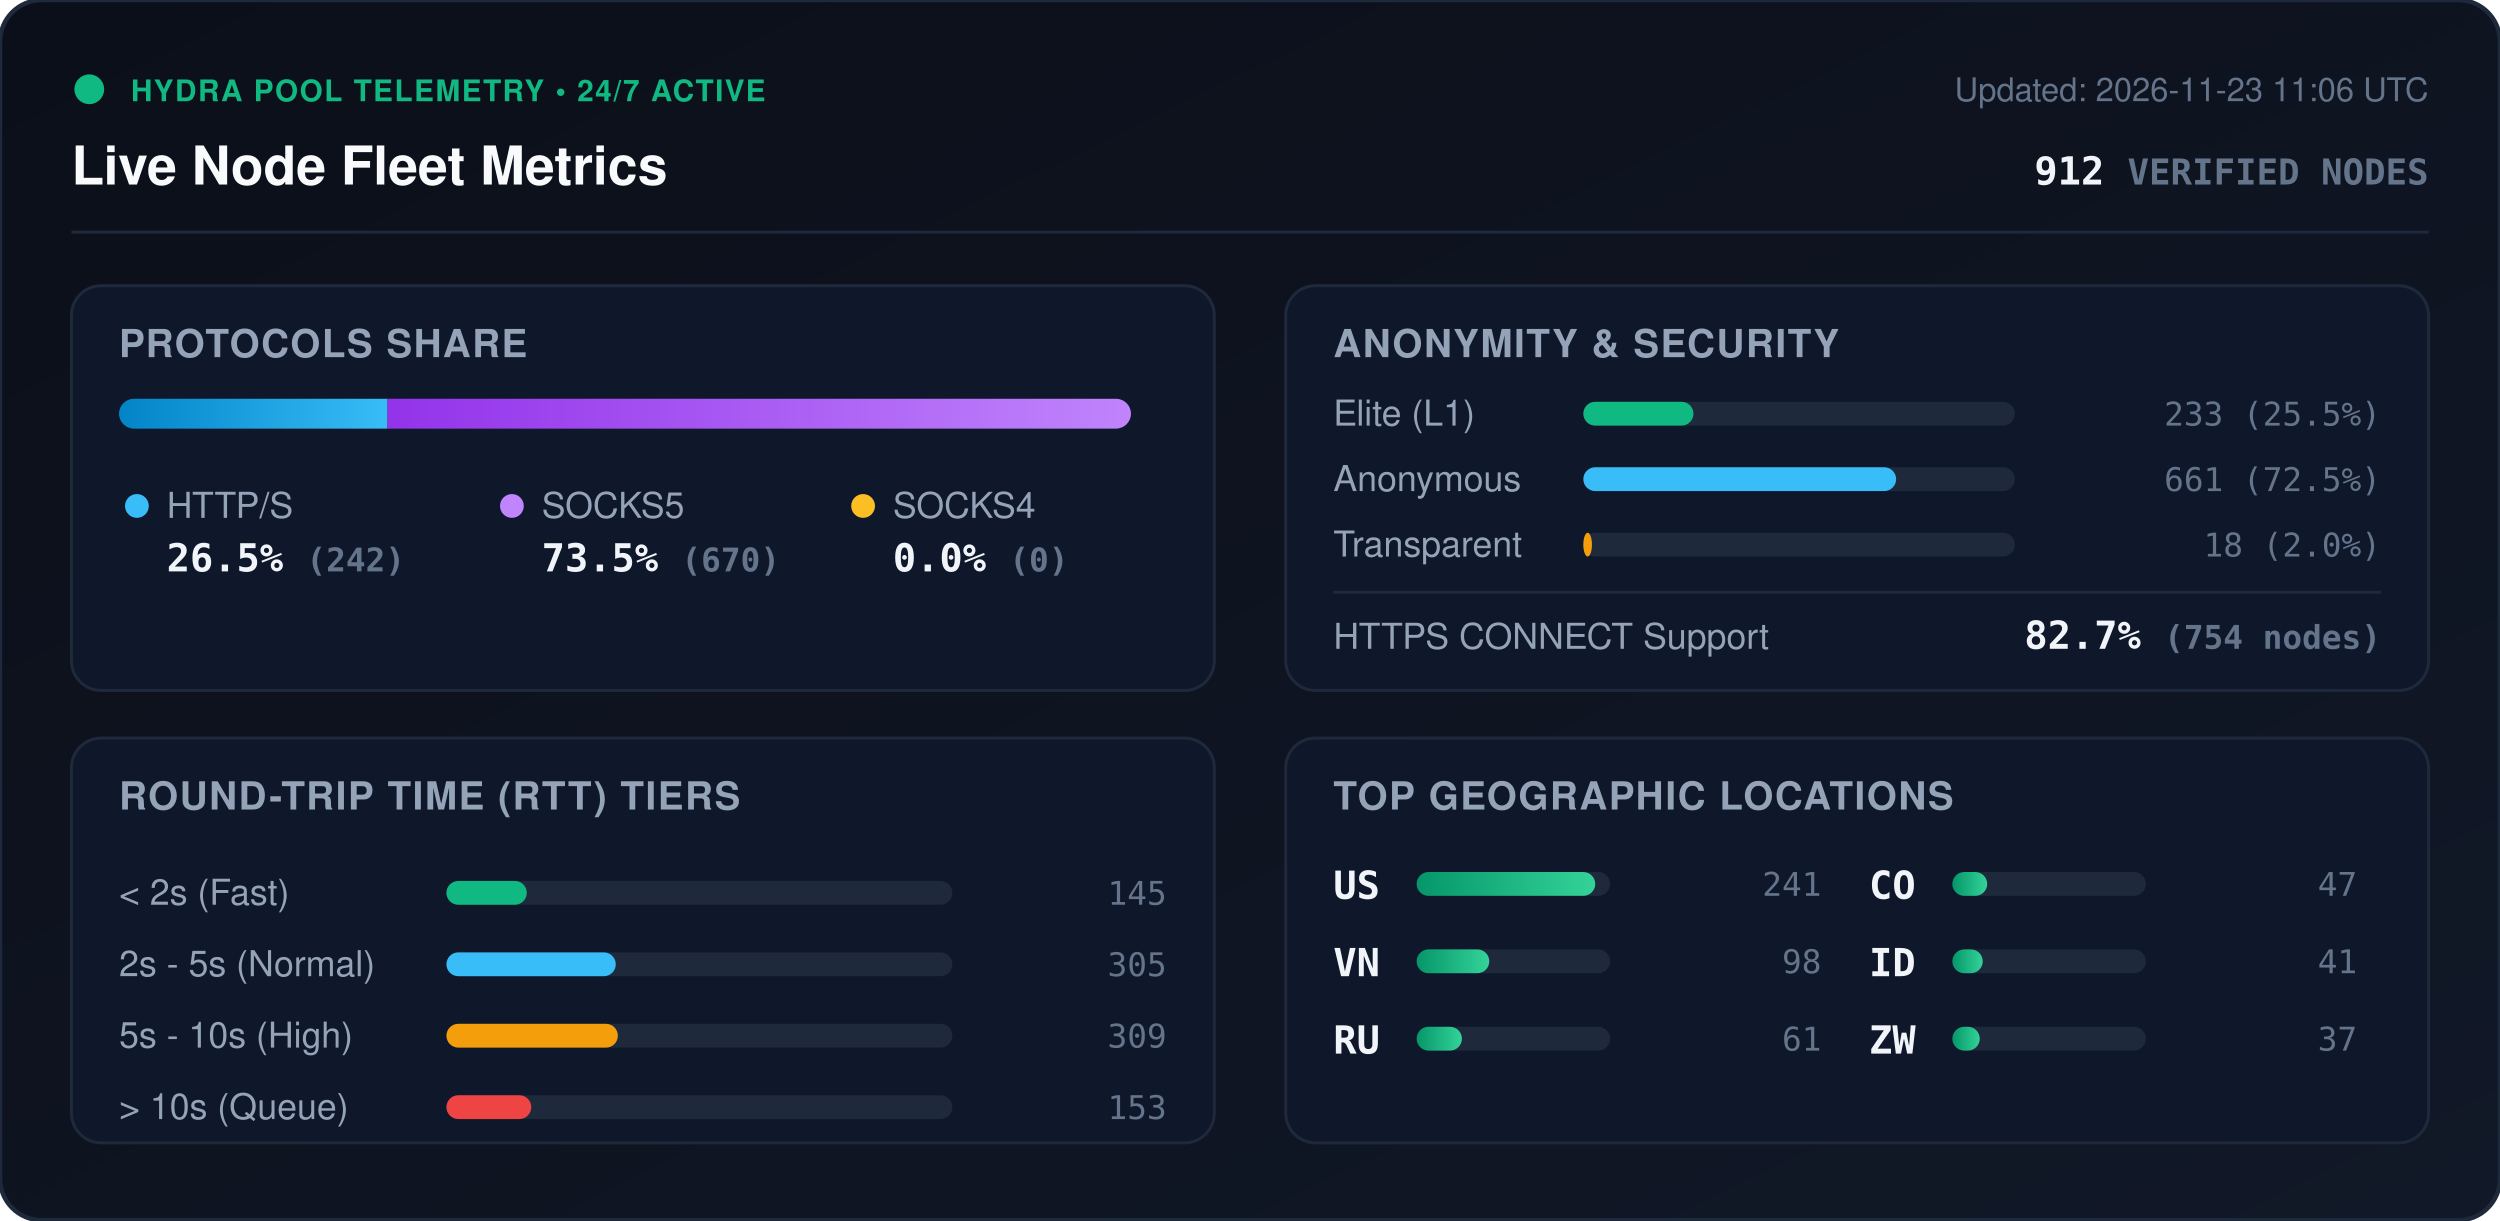
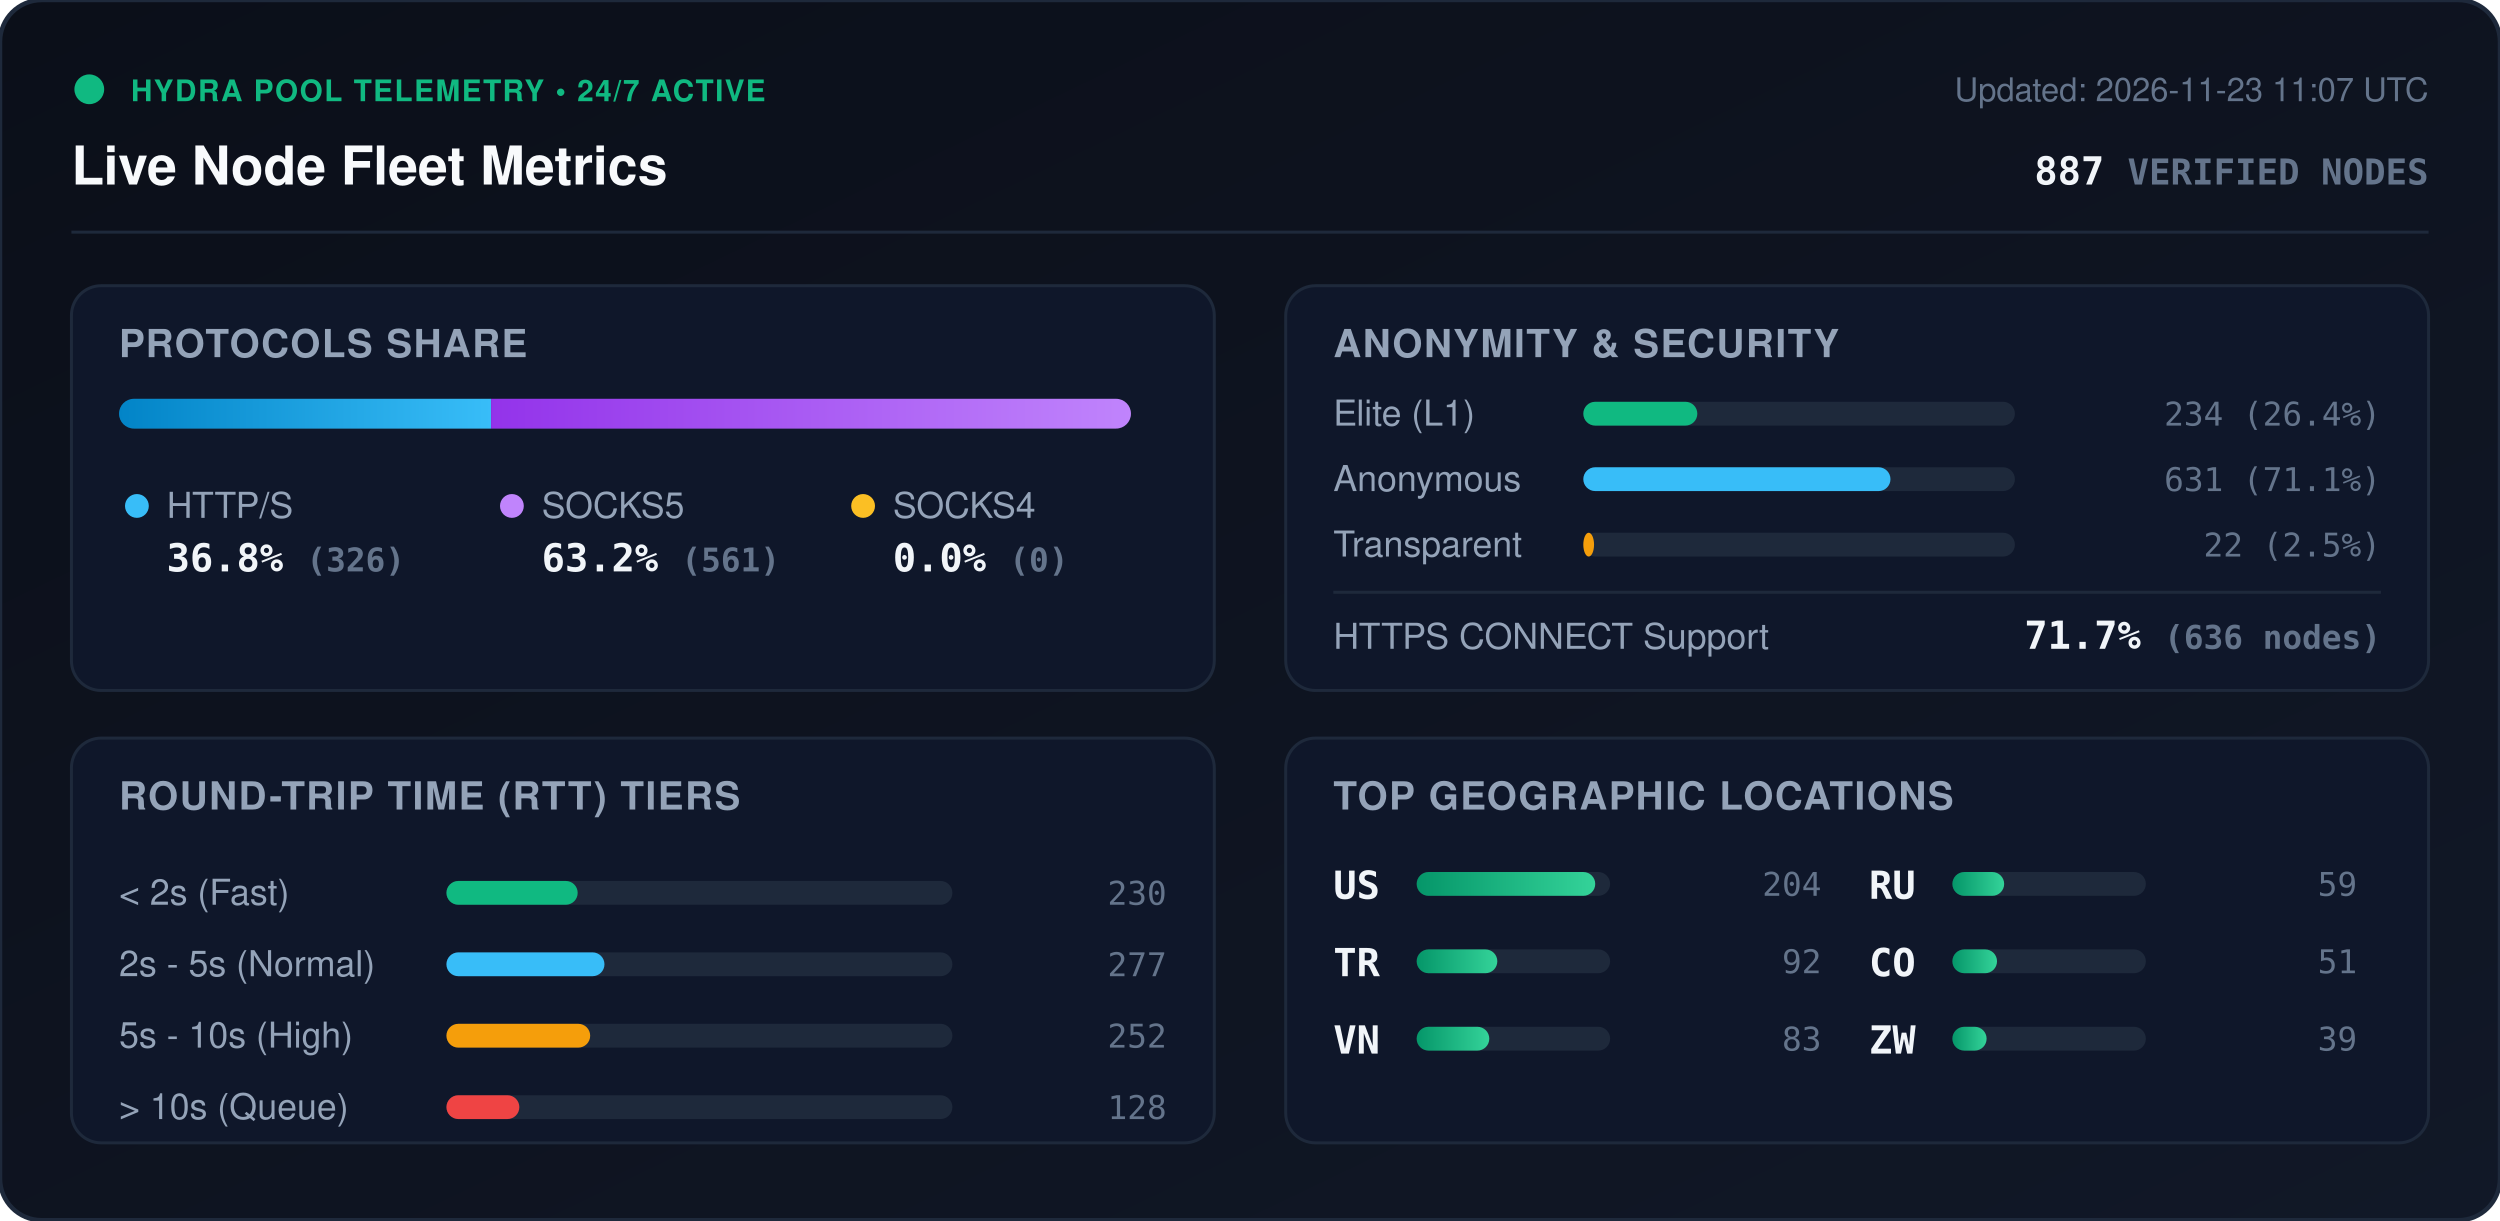
<svg xmlns="http://www.w3.org/2000/svg" viewBox="0 0 840 410" width="840" height="410" style="max-width: 100%; height: auto;">
  <defs>
    <linearGradient id="bg" x1="0%" y1="0%" x2="100%" y2="100%">
      <stop offset="0%" stop-color="#0b0f19" />
      <stop offset="100%" stop-color="#111827" />
    </linearGradient>
    <linearGradient id="bar-http" x1="0%" y1="0%" x2="100%" y2="0%">
      <stop offset="0%" stop-color="#0284c7" />
      <stop offset="100%" stop-color="#38bdf8" />
    </linearGradient>
    <linearGradient id="bar-socks5" x1="0%" y1="0%" x2="100%" y2="0%">
      <stop offset="0%" stop-color="#9333ea" />
      <stop offset="100%" stop-color="#c084fc" />
    </linearGradient>
    <linearGradient id="bar-socks4" x1="0%" y1="0%" x2="100%" y2="0%">
      <stop offset="0%" stop-color="#d97706" />
      <stop offset="100%" stop-color="#fbbf24" />
    </linearGradient>
    <linearGradient id="bar-green" x1="0%" y1="0%" x2="100%" y2="0%">
      <stop offset="0%" stop-color="#059669" />
      <stop offset="100%" stop-color="#34d399" />
    </linearGradient>
    <clipPath id="prog-track-clip">
      <rect width="340.0" height="10" rx="5" />
    </clipPath>
    <style>
      .title { font: 700 18px -apple-system, BlinkMacSystemFont, 'Segoe UI', Helvetica, Arial, sans-serif; fill: #f8fafc; }
      .sub { font: 500 11px -apple-system, BlinkMacSystemFont, 'Segoe UI', Helvetica, Arial, sans-serif; fill: #64748b; }
      .section-hdr { font: 600 13px -apple-system, BlinkMacSystemFont, 'Segoe UI', Helvetica, Arial, sans-serif; fill: #94a3b8; letter-spacing: 0.5px; }
      .metric-val { font: 700 13px -apple-system, BlinkMacSystemFont, 'Segoe UI', Helvetica, Arial, sans-serif; fill: #f1f5f9; }
      .metric-lbl { font: 500 12px -apple-system, BlinkMacSystemFont, 'Segoe UI', Helvetica, Arial, sans-serif; fill: #94a3b8; }
      .badge-txt { font: 700 10px -apple-system, BlinkMacSystemFont, 'Segoe UI', Helvetica, Arial, sans-serif; fill: #10b981; letter-spacing: 0.5px; }
      .mono { font-family: ui-monospace, SFMono-Regular, Menlo, Monaco, Consolas, monospace; }
      .pulse { animation: beacon 2s infinite ease-in-out; }
      @keyframes beacon { 0%, 100% { opacity: 1; } 50% { opacity: 0.35; } }
    </style>
  </defs>
  <rect width="840" height="410" rx="14" fill="url(#bg)" stroke="#1e293b" stroke-width="1.5" />
  <g transform="translate(24, 24)">
    <circle cx="6" cy="6" r="5" fill="#10b981" class="pulse" />
    <text x="20" y="10" class="badge-txt">HYDRA POOL TELEMETRY • 24/7 ACTIVE</text>
    <text x="0" y="38" class="title">Live Node Fleet Metrics</text>
-     <text x="792" y="10" text-anchor="end" class="sub">Updated: 2026-11-23 11:06 UTC</text>
-     <text x="792" y="38" text-anchor="end" class="metric-val mono" fill="#38bdf8">912 <tspan font-size="12" fill="#64748b">VERIFIED NODES</tspan>
+     <text x="792" y="10" text-anchor="end" class="sub">Updated: 2026-11-23 11:07 UTC</text>
+     <text x="792" y="38" text-anchor="end" class="metric-val mono" fill="#38bdf8">887 <tspan font-size="12" fill="#64748b">VERIFIED NODES</tspan>
    </text>
  </g>
  <line x1="24" y1="78" x2="816" y2="78" stroke="#1e293b" stroke-width="1" />
  <g transform="translate(24, 96)">
    <rect width="384" height="136" rx="10" fill="#0f172a" stroke="#1e293b" />
    <text x="16" y="24" class="section-hdr">PROTOCOLS SHARE</text>
    <g transform="translate(16, 38)">
      <rect width="340.0" height="10" rx="5" fill="#1e293b" />
      <g clip-path="url(#prog-track-clip)">
-         <rect x="0" width="90.2" height="10" fill="url(#bar-http)" />
-         <rect x="90.2" width="249.8" height="10" fill="url(#bar-socks5)" />
+         <rect x="0" width="125.0" height="10" fill="url(#bar-http)" />
+         <rect x="125.0" width="215.0" height="10" fill="url(#bar-socks5)" />
        <rect x="340.0" width="0.0" height="10" fill="url(#bar-socks4)" />
      </g>
    </g>
    <g transform="translate(16, 68)">
      <circle cx="6" cy="6" r="4" fill="#38bdf8" />
      <text x="16" y="10" class="metric-lbl">HTTP/S</text>
-       <text x="16" y="28" class="metric-val mono">26.5% <tspan font-size="11" fill="#64748b">(242)</tspan>
+       <text x="16" y="28" class="metric-val mono">36.8% <tspan font-size="11" fill="#64748b">(326)</tspan>
      </text>
      <circle cx="132" cy="6" r="4" fill="#c084fc" />
      <text x="142" y="10" class="metric-lbl">SOCKS5</text>
-       <text x="142" y="28" class="metric-val mono">73.5% <tspan font-size="11" fill="#64748b">(670)</tspan>
+       <text x="142" y="28" class="metric-val mono">63.2% <tspan font-size="11" fill="#64748b">(561)</tspan>
      </text>
      <circle cx="250" cy="6" r="4" fill="#fbbf24" />
      <text x="260" y="10" class="metric-lbl">SOCKS4</text>
      <text x="260" y="28" class="metric-val mono">0.0% <tspan font-size="11" fill="#64748b">(0)</tspan>
      </text>
    </g>
  </g>
  <g transform="translate(432, 96)">
    <rect width="384" height="136" rx="10" fill="#0f172a" stroke="#1e293b" />
    <text x="16" y="24" class="section-hdr">ANONYMITY &amp; SECURITY</text>
    <text x="16" y="47" class="metric-lbl">Elite (L1)</text>
    <rect x="100" y="39" width="145.0" height="8" rx="4" fill="#1e293b" />
-     <rect x="100" y="39" width="37.0" height="8" rx="4" fill="#10b981" />
-     <text x="368" y="47" text-anchor="end" class="mono sub" fill="#e2e8f0">233 (25.5%)</text>
+     <rect x="100" y="39" width="38.3" height="8" rx="4" fill="#10b981" />
+     <text x="368" y="47" text-anchor="end" class="mono sub" fill="#e2e8f0">234 (26.4%)</text>
    <text x="16" y="69" class="metric-lbl">Anonymous</text>
    <rect x="100" y="61" width="145.0" height="8" rx="4" fill="#1e293b" />
-     <rect x="100" y="61" width="105.1" height="8" rx="4" fill="#38bdf8" />
-     <text x="368" y="69" text-anchor="end" class="mono sub" fill="#e2e8f0">661 (72.5%)</text>
+     <rect x="100" y="61" width="103.2" height="8" rx="4" fill="#38bdf8" />
+     <text x="368" y="69" text-anchor="end" class="mono sub" fill="#e2e8f0">631 (71.1%)</text>
    <text x="16" y="91" class="metric-lbl">Transparent</text>
    <rect x="100" y="83" width="145.0" height="8" rx="4" fill="#1e293b" />
-     <rect x="100" y="83" width="2.9" height="8" rx="4" fill="#f59e0b" />
-     <text x="368" y="91" text-anchor="end" class="mono sub" fill="#e2e8f0">18 (2.0%)</text>
+     <rect x="100" y="83" width="3.6" height="8" rx="4" fill="#f59e0b" />
+     <text x="368" y="91" text-anchor="end" class="mono sub" fill="#e2e8f0">22 (2.5%)</text>
    <line x1="16" y1="103" x2="368" y2="103" stroke="#1e293b" stroke-width="1" />
    <text x="16" y="122" class="metric-lbl">HTTPS CONNECT Support</text>
-     <text x="368" y="122" text-anchor="end" class="metric-val mono" fill="#34d399">82.7% <tspan font-size="11" fill="#64748b">(754 nodes)</tspan>
+     <text x="368" y="122" text-anchor="end" class="metric-val mono" fill="#34d399">71.7% <tspan font-size="11" fill="#64748b">(636 nodes)</tspan>
    </text>
  </g>
  <g transform="translate(24, 248)">
    <rect width="384" height="136" rx="10" fill="#0f172a" stroke="#1e293b" />
    <text x="16" y="24" class="section-hdr">ROUND-TRIP TIME (RTT) TIERS</text>
    <g transform="translate(16, 42)">
      <text x="0" y="14" class="metric-lbl">&lt; 2s (Fast)</text>
      <rect x="110" y="6" width="170" height="8" rx="4" fill="#1e293b" />
-       <rect x="110" y="6" width="27.0" height="8" rx="4" fill="#10b981" />
-       <text x="352" y="14" text-anchor="end" class="mono sub">145</text>
+       <rect x="110" y="6" width="44.1" height="8" rx="4" fill="#10b981" />
+       <text x="352" y="14" text-anchor="end" class="mono sub">230</text>
      <text x="0" y="38" class="metric-lbl">2s - 5s (Normal)</text>
      <rect x="110" y="30" width="170" height="8" rx="4" fill="#1e293b" />
-       <rect x="110" y="30" width="56.9" height="8" rx="4" fill="#38bdf8" />
-       <text x="352" y="38" text-anchor="end" class="mono sub">305</text>
+       <rect x="110" y="30" width="53.1" height="8" rx="4" fill="#38bdf8" />
+       <text x="352" y="38" text-anchor="end" class="mono sub">277</text>
      <text x="0" y="62" class="metric-lbl">5s - 10s (High)</text>
      <rect x="110" y="54" width="170" height="8" rx="4" fill="#1e293b" />
-       <rect x="110" y="54" width="57.6" height="8" rx="4" fill="#f59e0b" />
-       <text x="352" y="62" text-anchor="end" class="mono sub">309</text>
+       <rect x="110" y="54" width="48.3" height="8" rx="4" fill="#f59e0b" />
+       <text x="352" y="62" text-anchor="end" class="mono sub">252</text>
      <text x="0" y="86" class="metric-lbl">&gt; 10s (Queue)</text>
      <rect x="110" y="78" width="170" height="8" rx="4" fill="#1e293b" />
-       <rect x="110" y="78" width="28.5" height="8" rx="4" fill="#ef4444" />
-       <text x="352" y="86" text-anchor="end" class="mono sub">153</text>
+       <rect x="110" y="78" width="24.5" height="8" rx="4" fill="#ef4444" />
+       <text x="352" y="86" text-anchor="end" class="mono sub">128</text>
    </g>
  </g>
  <g transform="translate(432, 248)">
    <rect width="384" height="136" rx="10" fill="#0f172a" stroke="#1e293b" />
    <text x="16" y="24" class="section-hdr">TOP GEOGRAPHIC LOCATIONS</text>
    <g transform="translate(16, 42)">
      <g transform="translate(0, 0)">
        <text x="0" y="12" class="mono metric-val" font-size="12">US</text>
        <rect x="28" y="3" width="65" height="8" rx="4" fill="#1e293b" />
        <rect x="28" y="3" width="60.0" height="8" rx="4" fill="url(#bar-green)" />
-         <text x="164" y="11" text-anchor="end" class="mono sub">241</text>
+         <text x="164" y="11" text-anchor="end" class="mono sub">204</text>
      </g>
      <g transform="translate(0, 26)">
+         <text x="0" y="12" class="mono metric-val" font-size="12">TR</text>
+         <rect x="28" y="3" width="65" height="8" rx="4" fill="#1e293b" />
+         <rect x="28" y="3" width="27.1" height="8" rx="4" fill="url(#bar-green)" />
+         <text x="164" y="11" text-anchor="end" class="mono sub">92</text>
+       </g>
+       <g transform="translate(0, 52)">
        <text x="0" y="12" class="mono metric-val" font-size="12">VN</text>
        <rect x="28" y="3" width="65" height="8" rx="4" fill="#1e293b" />
        <rect x="28" y="3" width="24.4" height="8" rx="4" fill="url(#bar-green)" />
-         <text x="164" y="11" text-anchor="end" class="mono sub">98</text>
+         <text x="164" y="11" text-anchor="end" class="mono sub">83</text>
      </g>
-       <g transform="translate(0, 52)">
+       <g transform="translate(180, 0)">
        <text x="0" y="12" class="mono metric-val" font-size="12">RU</text>
        <rect x="28" y="3" width="65" height="8" rx="4" fill="#1e293b" />
-         <rect x="28" y="3" width="15.2" height="8" rx="4" fill="url(#bar-green)" />
-         <text x="164" y="11" text-anchor="end" class="mono sub">61</text>
+         <rect x="28" y="3" width="17.4" height="8" rx="4" fill="url(#bar-green)" />
+         <text x="164" y="11" text-anchor="end" class="mono sub">59</text>
      </g>
-       <g transform="translate(180, 0)">
+       <g transform="translate(180, 26)">
        <text x="0" y="12" class="mono metric-val" font-size="12">CO</text>
        <rect x="28" y="3" width="65" height="8" rx="4" fill="#1e293b" />
-         <rect x="28" y="3" width="11.7" height="8" rx="4" fill="url(#bar-green)" />
-         <text x="164" y="11" text-anchor="end" class="mono sub">47</text>
-       </g>
-       <g transform="translate(180, 26)">
-         <text x="0" y="12" class="mono metric-val" font-size="12">ID</text>
-         <rect x="28" y="3" width="65" height="8" rx="4" fill="#1e293b" />
-         <rect x="28" y="3" width="10.2" height="8" rx="4" fill="url(#bar-green)" />
-         <text x="164" y="11" text-anchor="end" class="mono sub">41</text>
+         <rect x="28" y="3" width="15.0" height="8" rx="4" fill="url(#bar-green)" />
+         <text x="164" y="11" text-anchor="end" class="mono sub">51</text>
      </g>
      <g transform="translate(180, 52)">
        <text x="0" y="12" class="mono metric-val" font-size="12">ZW</text>
        <rect x="28" y="3" width="65" height="8" rx="4" fill="#1e293b" />
-         <rect x="28" y="3" width="9.2" height="8" rx="4" fill="url(#bar-green)" />
-         <text x="164" y="11" text-anchor="end" class="mono sub">37</text>
+         <rect x="28" y="3" width="11.5" height="8" rx="4" fill="url(#bar-green)" />
+         <text x="164" y="11" text-anchor="end" class="mono sub">39</text>
      </g>
    </g>
  </g>
</svg>
